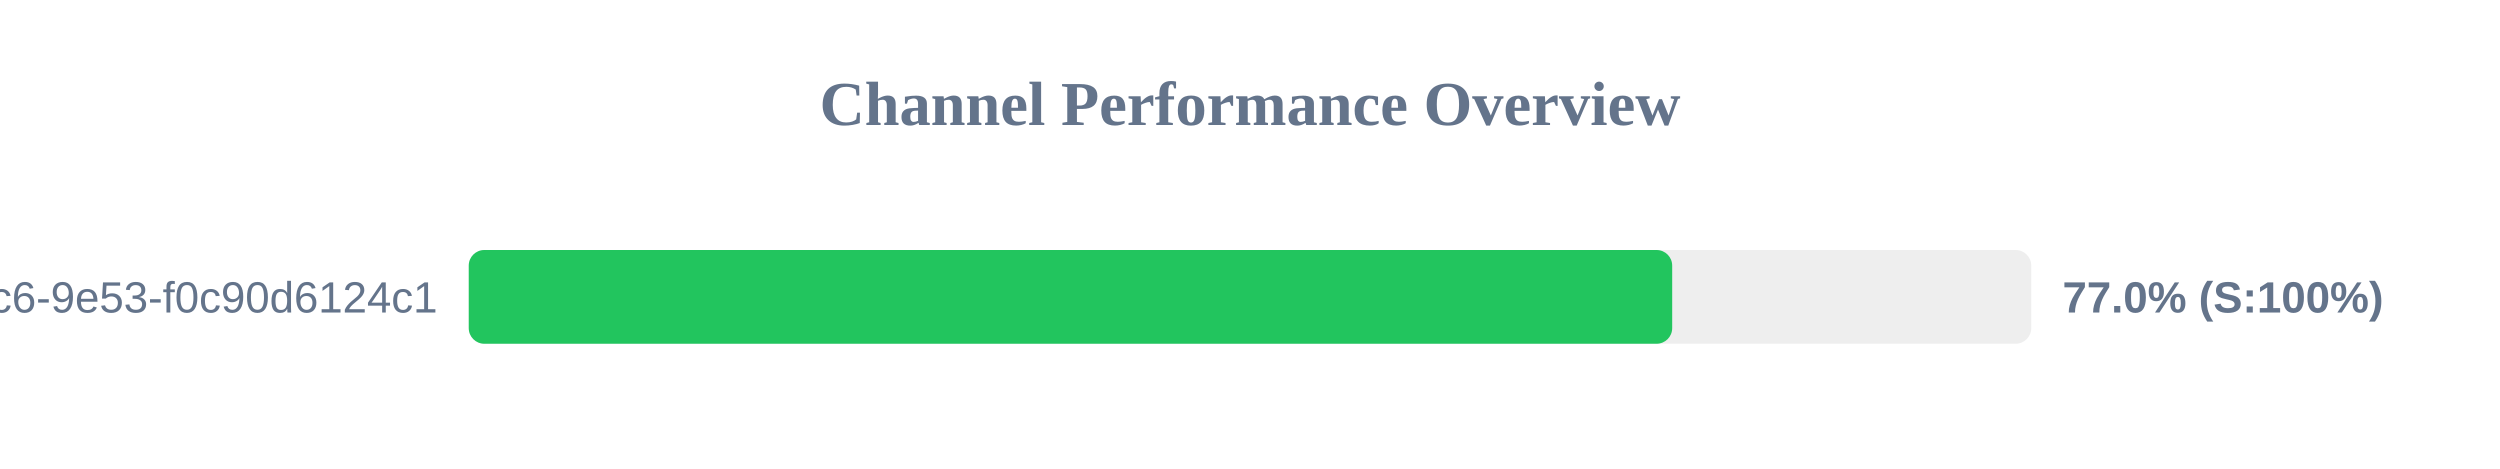
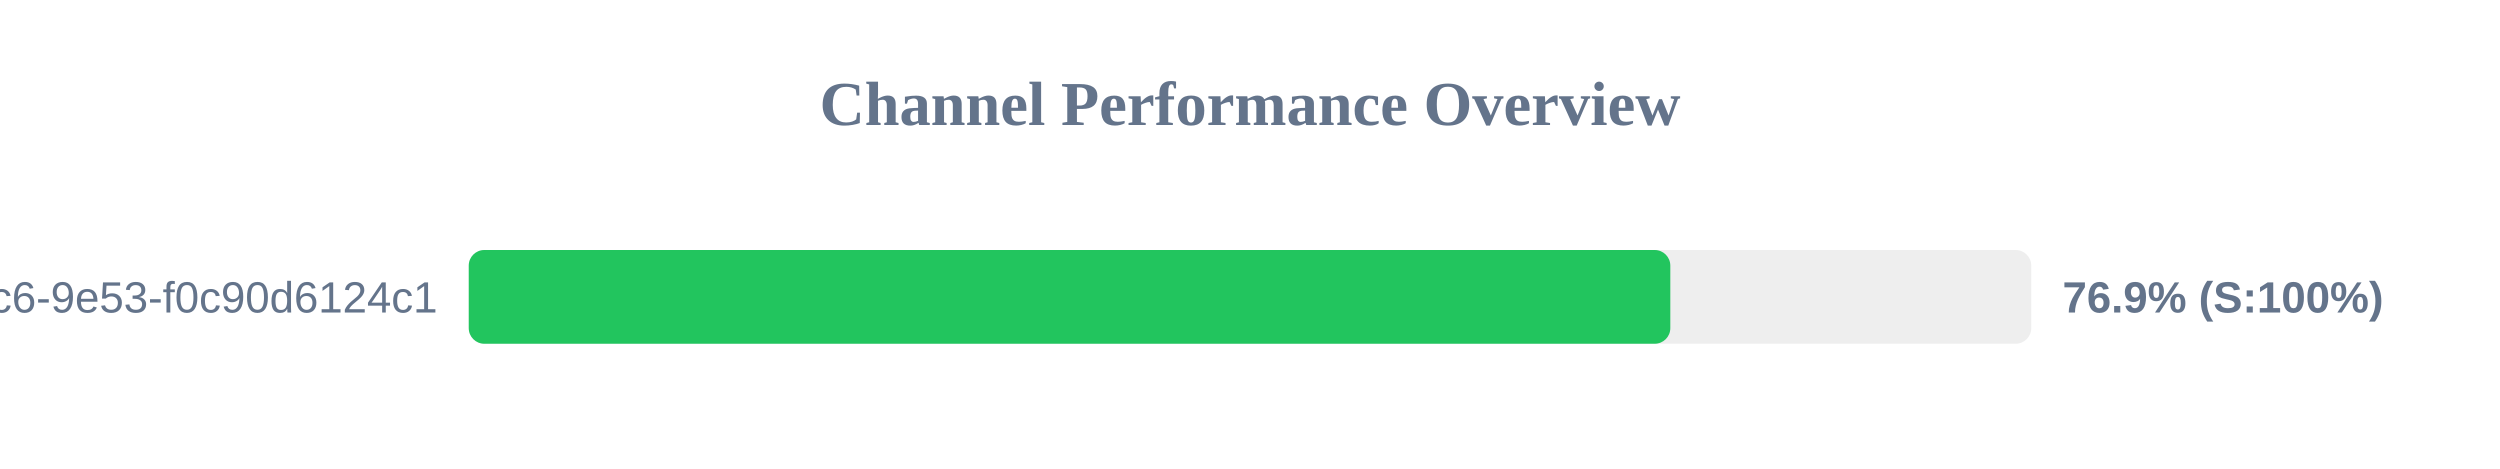
<svg xmlns="http://www.w3.org/2000/svg" width="800" height="150" version="1.1">
  <style>
        .row { font: 14px Arial; fill: #64748b; }
        .score { font: bold 14px Arial; fill: #64748b; }
    </style>
  <text x="400" y="40" text-anchor="middle" font-size="20px" font-weight="bold" fill="#64748b">Channel Performance Overview</text>
  <rect x="150" y="80" width="500" height="30" fill="#eee" rx="5" />
-   <rect x="150" y="80" width="385.1" height="30" fill="#22c55e" rx="5" />
+   <rect x="150" y="80" width="384.5" height="30" fill="#22c55e" rx="5" />
  <text x="140" y="100" text-anchor="end" class="row">?uuid=4685eb2a-5ddb-4dc6-9e53-f0c90d6124c1</text>
-   <text x="660" y="100" text-anchor="start" class="score">77.0% (S:100%)</text>
+   <text x="660" y="100" text-anchor="start" class="score">76.9% (S:100%)</text>
</svg>
